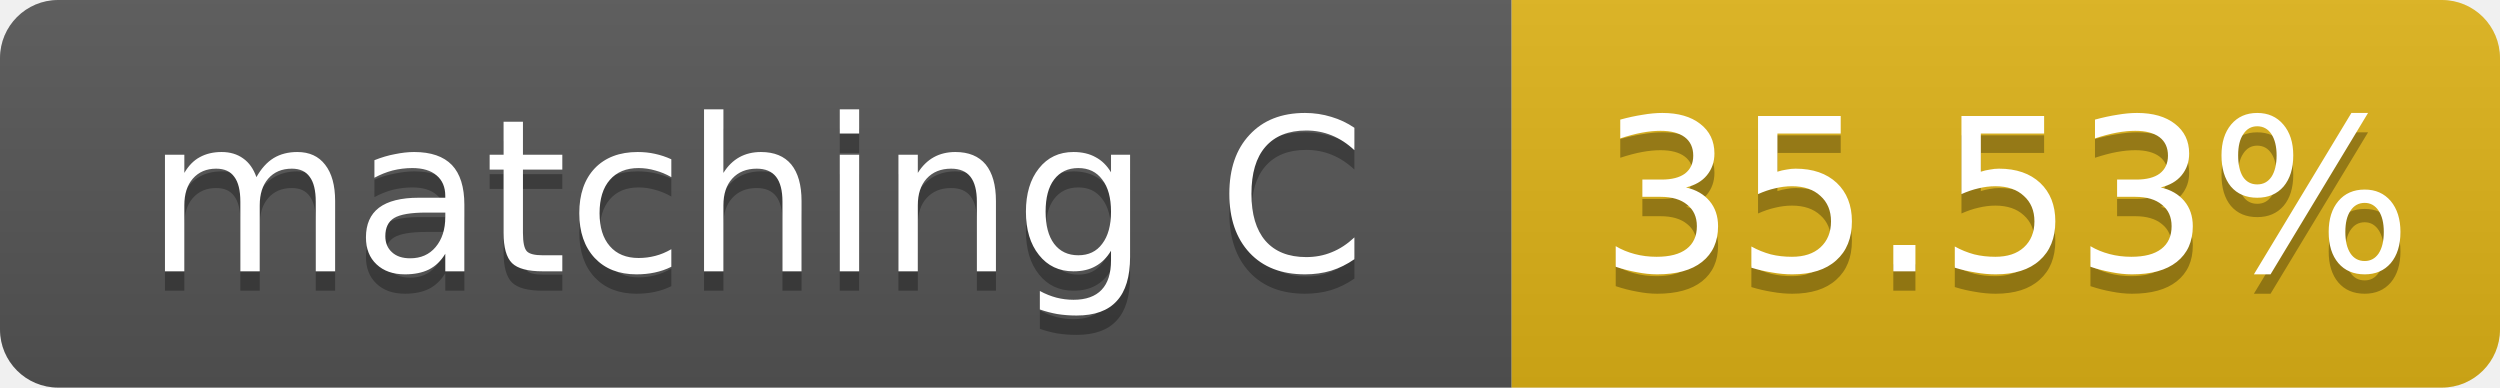
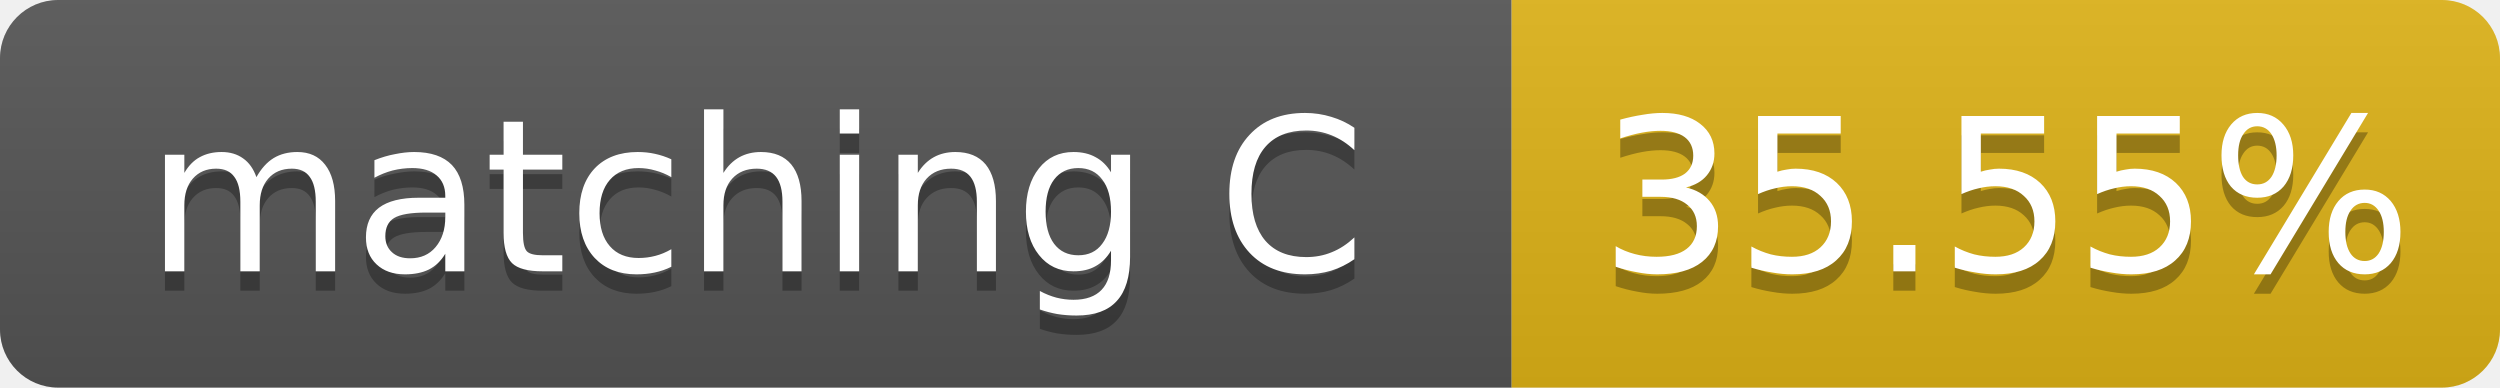
- <svg xmlns="http://www.w3.org/2000/svg" width="129" height="20" role="img" aria-label="matching C: 35.53%">
+ <svg xmlns="http://www.w3.org/2000/svg" width="129" height="20" role="img" aria-label="matching C: 35.55%">
  <linearGradient id="s" x2="0" y2="100%">
    <stop offset="0" stop-color="#bbb" stop-opacity=".1" />
    <stop offset="1" stop-opacity=".1" />
  </linearGradient>
  <clipPath id="r">
    <rect width="129" height="20" rx="3" fill="#fff" />
  </clipPath>
  <g clip-path="url(#r)">
    <rect width="78" height="20" fill="#555" />
    <rect x="78" width="51" height="20" fill="#dfb317" />
    <rect width="129" height="20" fill="url(#s)" />
  </g>
  <g fill="#fff" text-anchor="middle" font-family="Verdana,Geneva,DejaVu Sans,sans-serif" font-size="11">
    <text x="39.0" y="15" fill="#010101" fill-opacity=".3">matching C</text>
    <text x="39.0" y="14">matching C</text>
-     <text x="103.5" y="15" fill="#010101" fill-opacity=".3">35.53%</text>
-     <text x="103.5" y="14">35.53%</text>
+     <text x="103.5" y="15" fill="#010101" fill-opacity=".3">35.55%</text>
+     <text x="103.5" y="14">35.55%</text>
  </g>
</svg>
